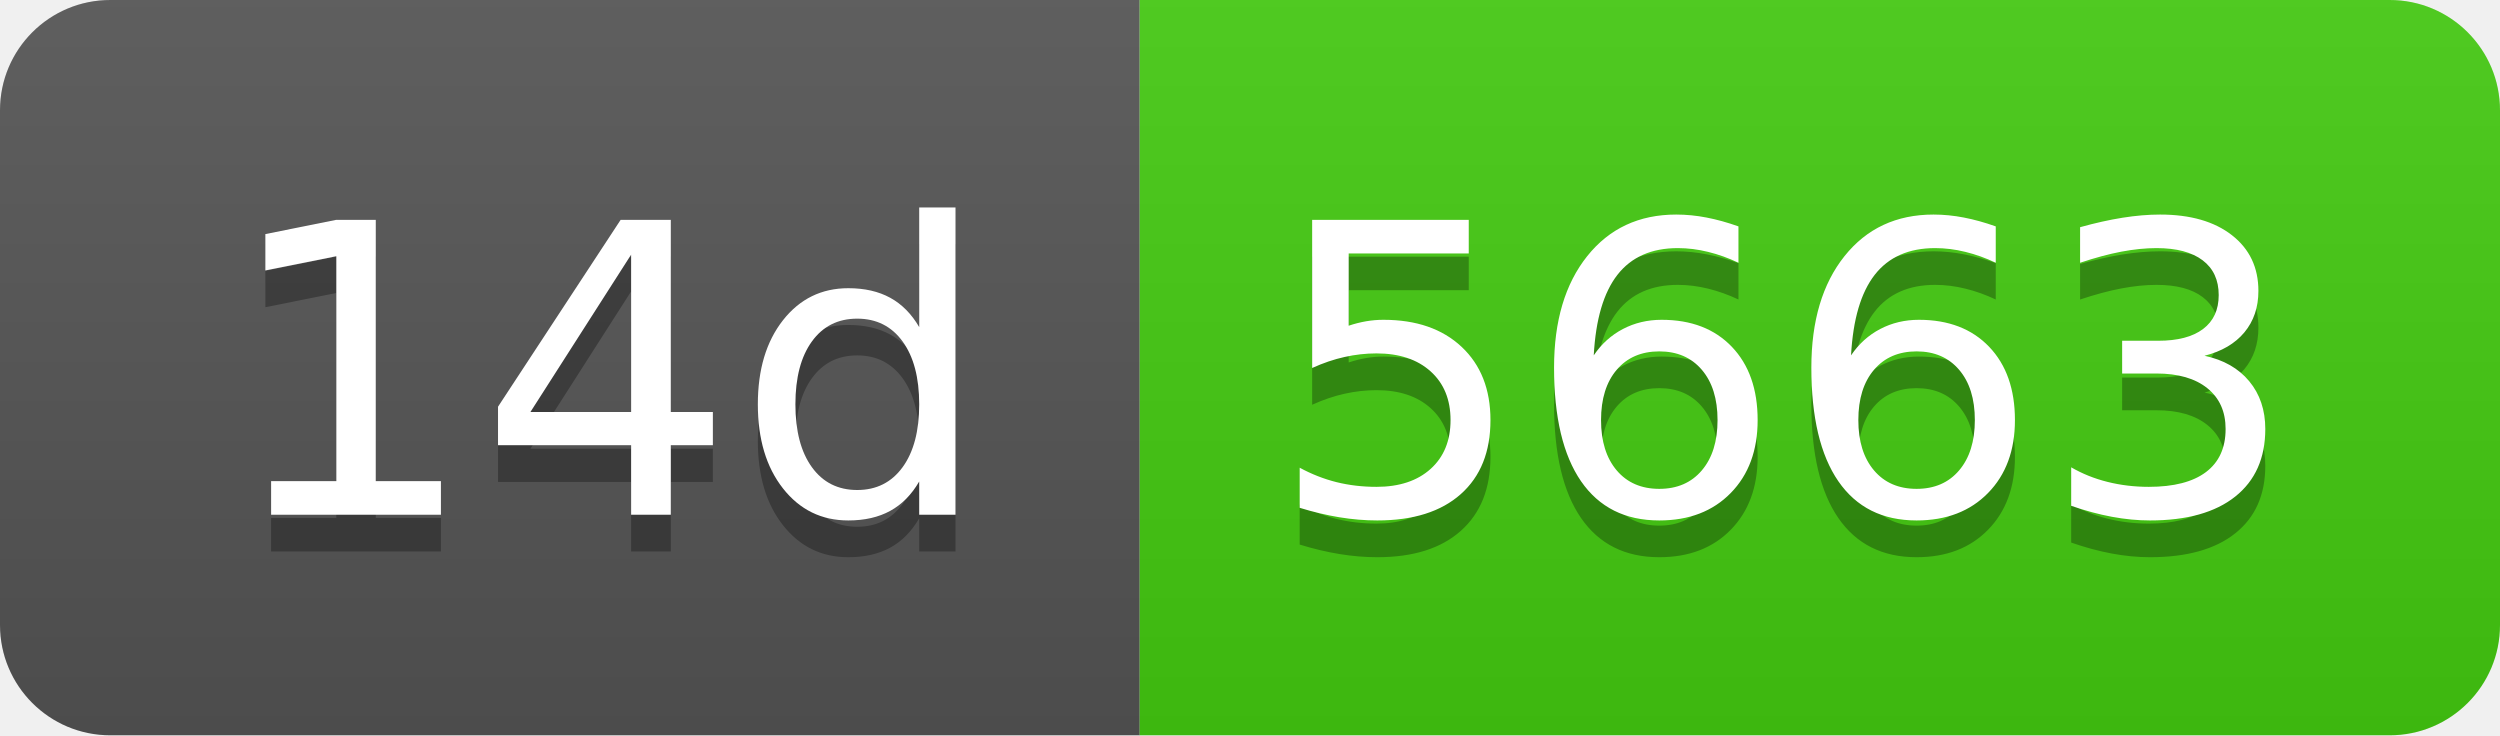
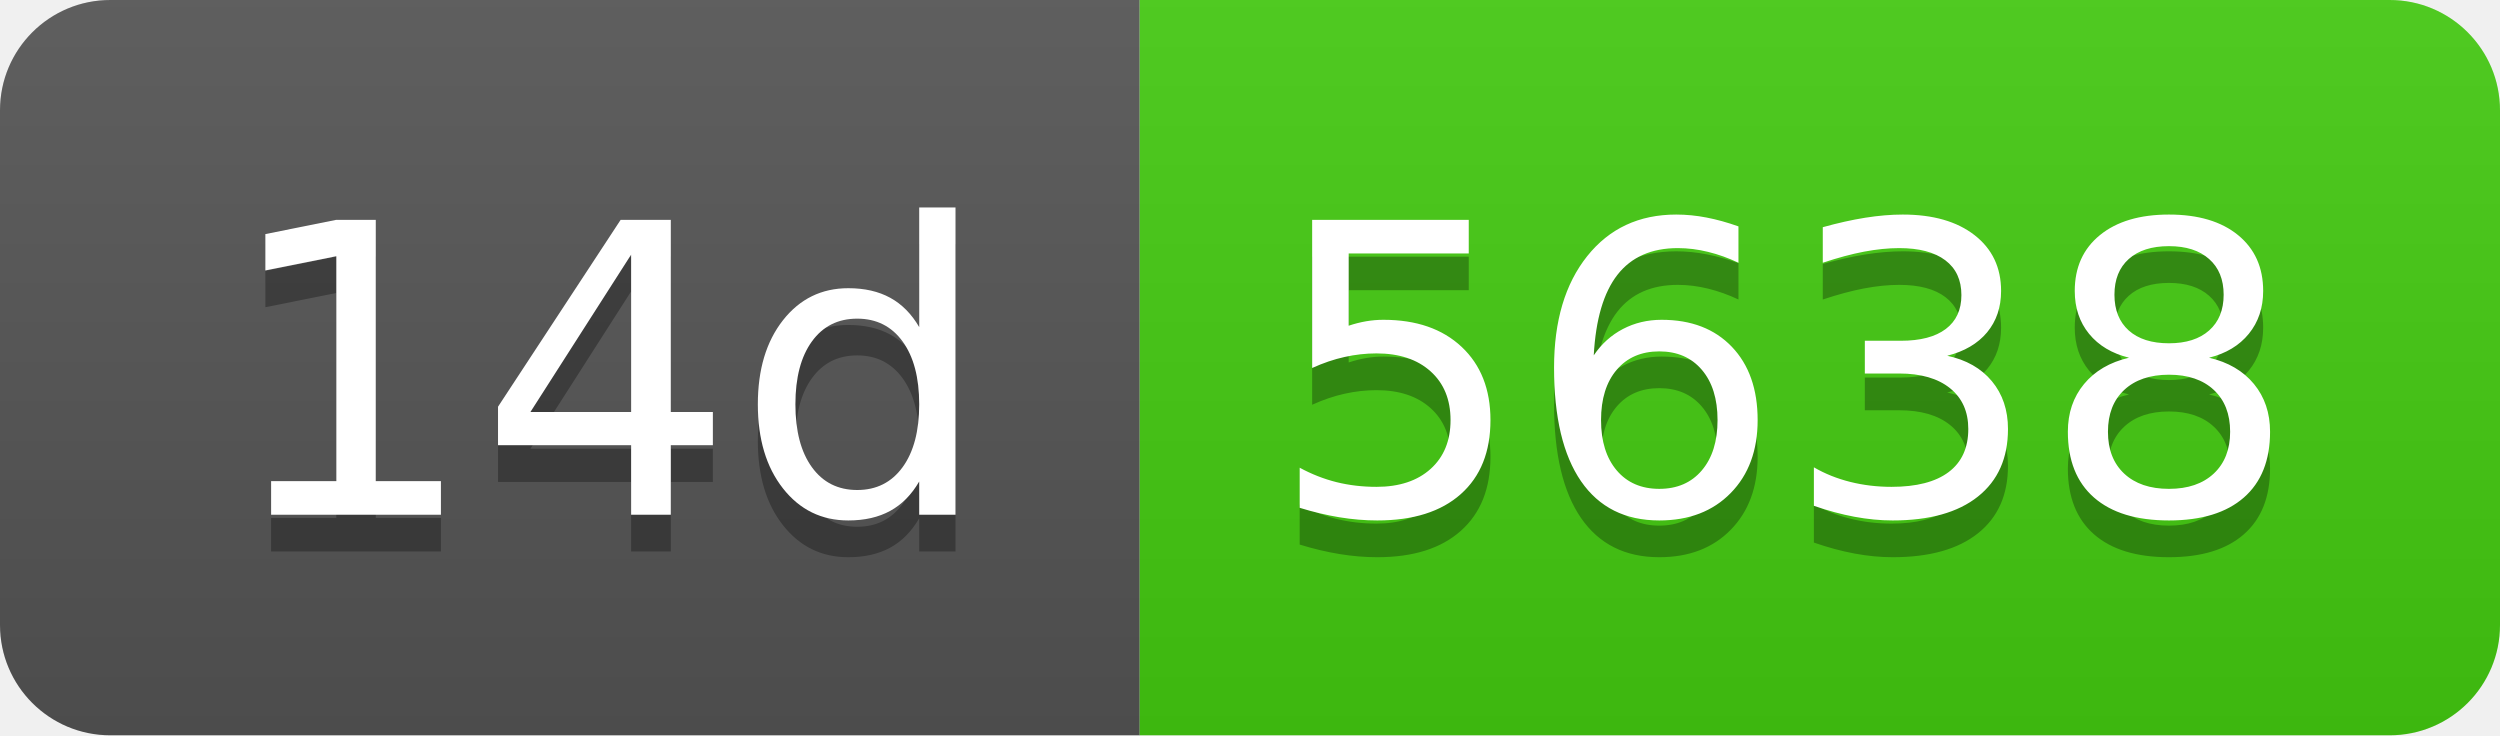
- <svg xmlns="http://www.w3.org/2000/svg" width="68" height="20" role="img" aria-label="14d: 5663">
+ <svg xmlns="http://www.w3.org/2000/svg" width="68" height="20" role="img" aria-label="14d: 5638">
  <linearGradient id="s" x2="0" y2="100%">
    <stop offset="0" stop-color="#bbb" stop-opacity=".1" />
    <stop offset="1" stop-opacity=".1" />
  </linearGradient>
  <clipPath id="r">
    <rect width="68" height="20" rx="3" fill="#fff" />
  </clipPath>
  <g clip-path="url(#r)">
    <rect width="31" height="20" fill="#555" />
    <rect x="31" width="37" height="20" fill="#4c1" />
    <rect width="68" height="20" fill="url(#s)" />
  </g>
  <g fill="#fff" text-anchor="middle" font-family="Verdana,Geneva,DejaVu Sans,sans-serif" text-rendering="geometricPrecision" font-size="110">
    <text aria-hidden="true" x="165" y="150" fill="#010101" fill-opacity=".3" transform="scale(.1)" textLength="210">14d</text>
    <text x="165" y="140" transform="scale(.1)" fill="#fff" textLength="210">14d</text>
-     <text aria-hidden="true" x="485" y="150" fill="#010101" fill-opacity=".3" transform="scale(.1)" textLength="270">5663</text>
-     <text x="485" y="140" transform="scale(.1)" fill="#fff" textLength="270">5663</text>
+     <text aria-hidden="true" x="485" y="150" fill="#010101" fill-opacity=".3" transform="scale(.1)" textLength="270">5638</text>
+     <text x="485" y="140" transform="scale(.1)" fill="#fff" textLength="270">5638</text>
  </g>
</svg>
